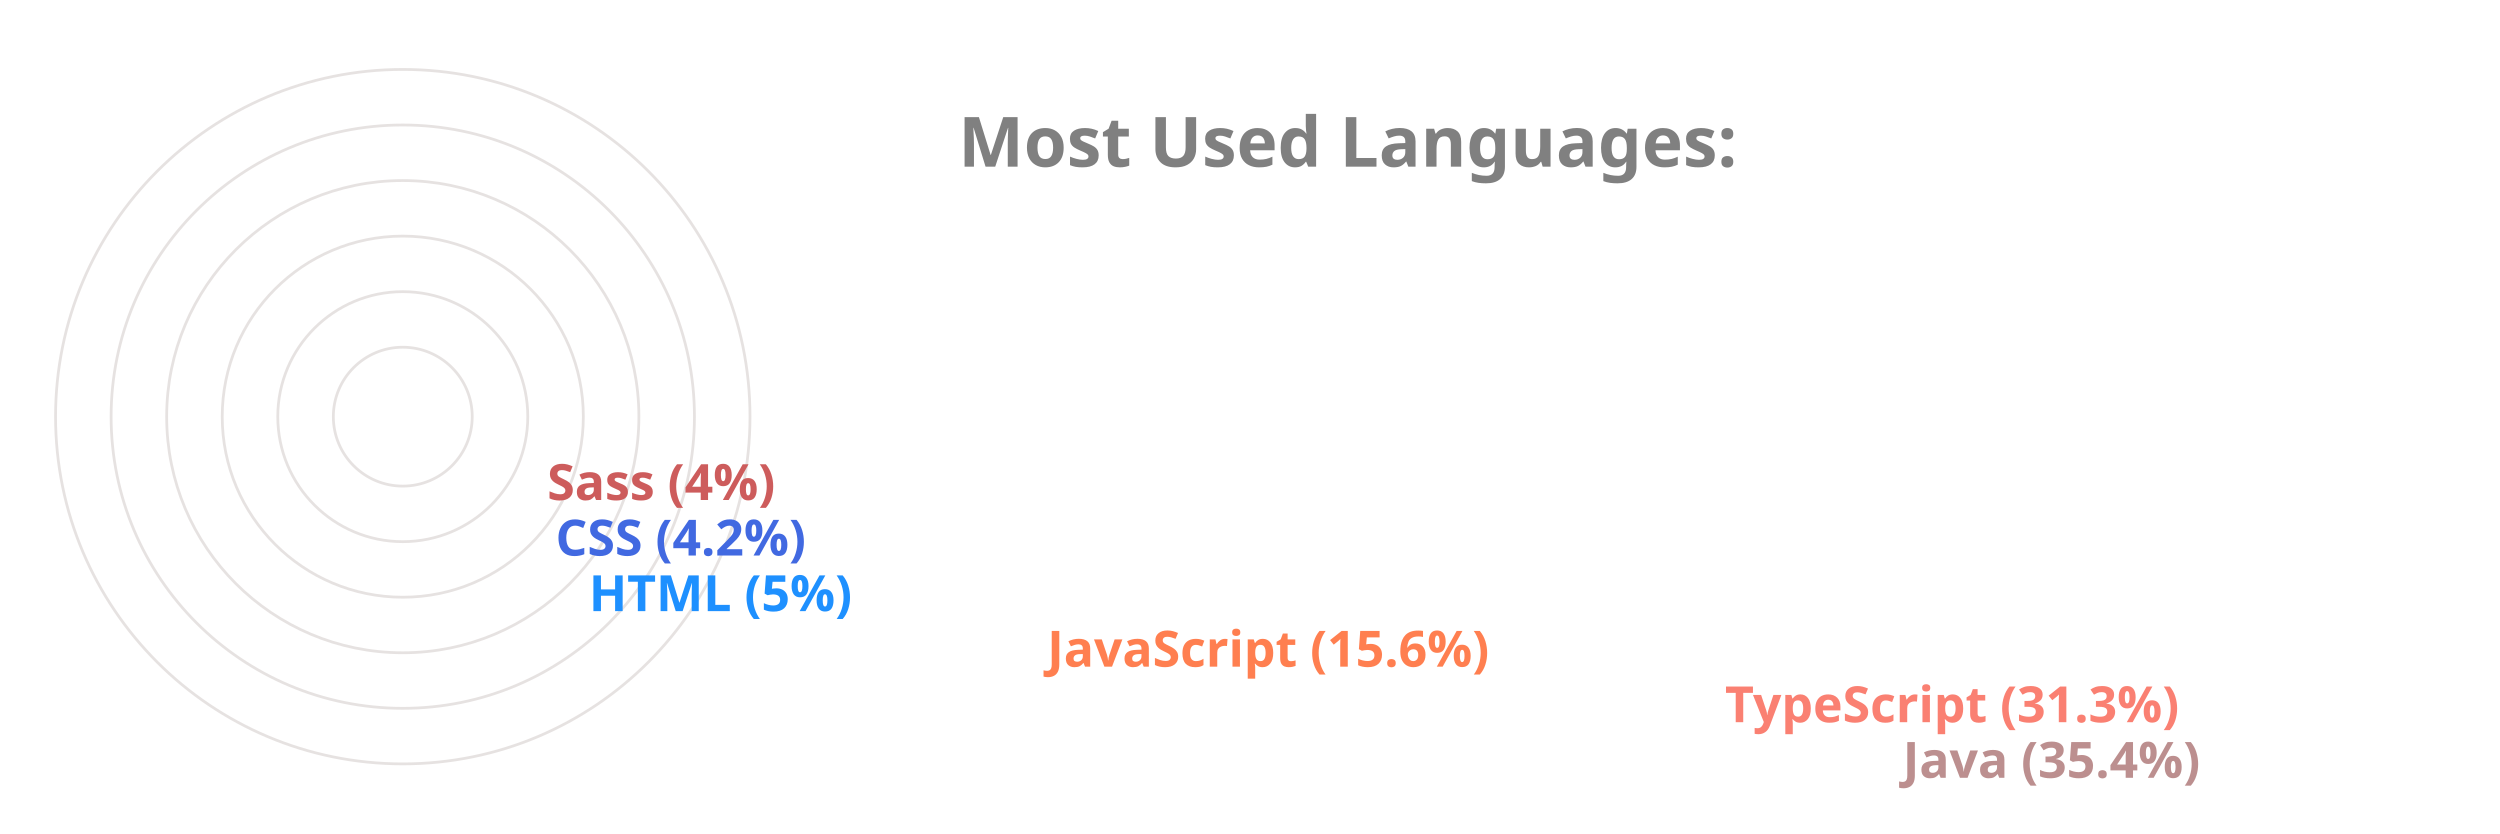
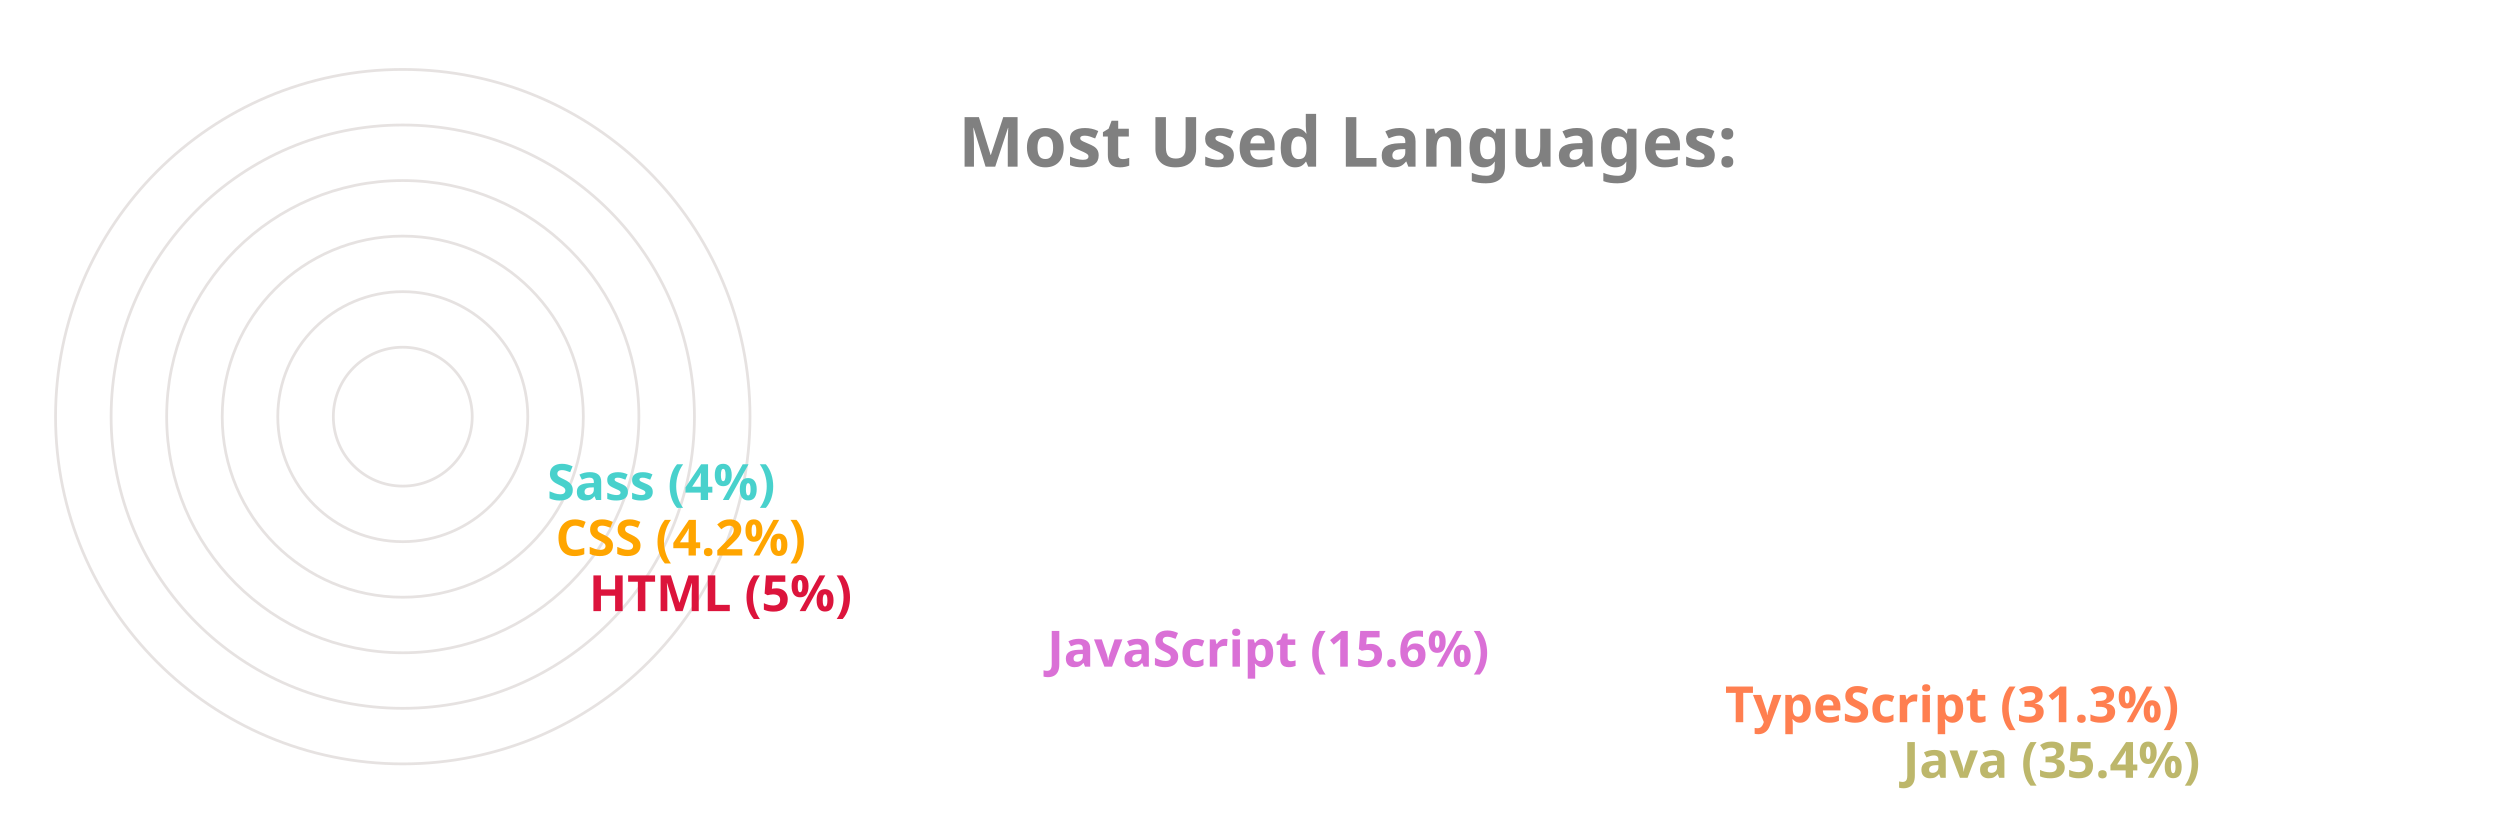
<svg xmlns="http://www.w3.org/2000/svg" viewBox="0 0 650 300" height="200px" width="600px">
  <style>
		.label {
			font: bold 25px sans-serif;
			color: #404040;
			-webkit-text-stroke: 1px white;
	  	}
		.name {
			font: bold 18px sans-serif;
			color: #404040;
	  	}

		.line {
			stroke-dasharray: 1000;
			stroke-dashoffset: 1000;
			animation: dash 3.5s ease-in-out forwards;	
			animation-iteration-count: infinite;
			animation-direction: alternate-reverse;
		}

		.path {
			stroke-dasharray: 1000;
			stroke-dashoffset: 1000;
			animation: dash 3.5s ease-in-out forwards;	
			animation-iteration-count: infinite;
			animation-direction: alternate-reverse;
		}
		  
		@keyframes dash {
			to {
				stroke-dashoffset: 0;
			}
		}

	</style>
  <g stroke="#E6E2E1" fill="none" stroke-width="1">
    <circle cx="20" cy="150" r="125" />
    <circle cx="20" cy="150" r="105" />
    <circle cx="20" cy="150" r="85" />
    <circle cx="20" cy="150" r="65" />
    <circle cx="20" cy="150" r="45" />
    <circle cx="20" cy="150" r="25" />
  </g>
  <g fill="none" stroke-width="20" class="line">
-     <line x2="550" y2="275" x1="20" y1="275" stroke="RosyBrown" />
-     <line x2="486" y2="255" x1="20" y1="255" stroke="Salmon" />
-     <line x2="242" y2="235" x1="20" y1="235" stroke="Coral" />
-     <line x2="77" y2="215" x1="20" y1="215" stroke="DodgerBlue" />
-     <line x2="65" y2="195" x1="20" y1="195" stroke="RoyalBlue" />
-     <line x2="62" y2="175" x1="20" y1="175" stroke="IndianRed" />
+     <line x2="550" y2="275" x1="20" y1="275" stroke="DarkKhaki" />
+     <line x2="486" y2="255" x1="20" y1="255" stroke="Coral" />
+     <line x2="242" y2="235" x1="20" y1="235" stroke="Orchid" />
+     <line x2="77" y2="215" x1="20" y1="215" stroke="Crimson" />
+     <line x2="65" y2="195" x1="20" y1="195" stroke="Orange" />
+     <line x2="62" y2="175" x1="20" y1="175" stroke="MediumTurquoise" />
  </g>
  <g fill="none" stroke-width="20" stroke-linecap="round" class="path">
-     <path d="M 20 275 A 125 125 45 0 1 -82 78" stroke="RosyBrown" />
-     <path d="M 20 255 A 105 105 45 0 1 -70 95" stroke="Salmon" />
-     <path d="M 20 235 A 85 85 45 0 1 -61 126" stroke="Coral" />
-     <path d="M 20 215 A 65 65 45 0 1 -44 144" stroke="DodgerBlue" />
-     <path d="M 20 195 A 45 45 45 0 1 -24 146" stroke="RoyalBlue" />
-     <path d="M 20 175 A 25 25 45 0 1 -4 148" stroke="IndianRed" />
+     <path d="M 20 275 A 125 125 45 0 1 -82 78" stroke="DarkKhaki" />
+     <path d="M 20 255 A 105 105 45 0 1 -70 95" stroke="Coral" />
+     <path d="M 20 235 A 85 85 45 0 1 -61 126" stroke="Orchid" />
+     <path d="M 20 215 A 65 65 45 0 1 -44 144" stroke="Crimson" />
+     <path d="M 20 195 A 45 45 45 0 1 -24 146" stroke="Orange" />
+     <path d="M 20 175 A 25 25 45 0 1 -4 148" stroke="MediumTurquoise" />
  </g>
  <g class="name">
-     <text x="560" y="280" fill="RosyBrown">Java (35.4%)</text>
-     <text x="496" y="260" fill="Salmon">TypeScript (31.3%)</text>
-     <text x="252" y="240" fill="Coral">JavaScript (15.6%)</text>
-     <text x="87" y="220" fill="DodgerBlue">HTML (5%)</text>
-     <text x="75" y="200" fill="RoyalBlue">CSS (4.2%)</text>
-     <text x="72" y="180" fill="IndianRed">Sass (4%)</text>
+     <text x="560" y="280" fill="DarkKhaki">Java (35.4%)</text>
+     <text x="496" y="260" fill="Coral">TypeScript (31.3%)</text>
+     <text x="252" y="240" fill="Orchid">JavaScript (15.6%)</text>
+     <text x="87" y="220" fill="Crimson">HTML (5%)</text>
+     <text x="75" y="200" fill="Orange">CSS (4.2%)</text>
+     <text x="72" y="180" fill="MediumTurquoise">Sass (4%)</text>
  </g>
  <g class="label">
    <text x="220" y="60" fill="grey">Most Used Languages:</text>
  </g>
</svg>
